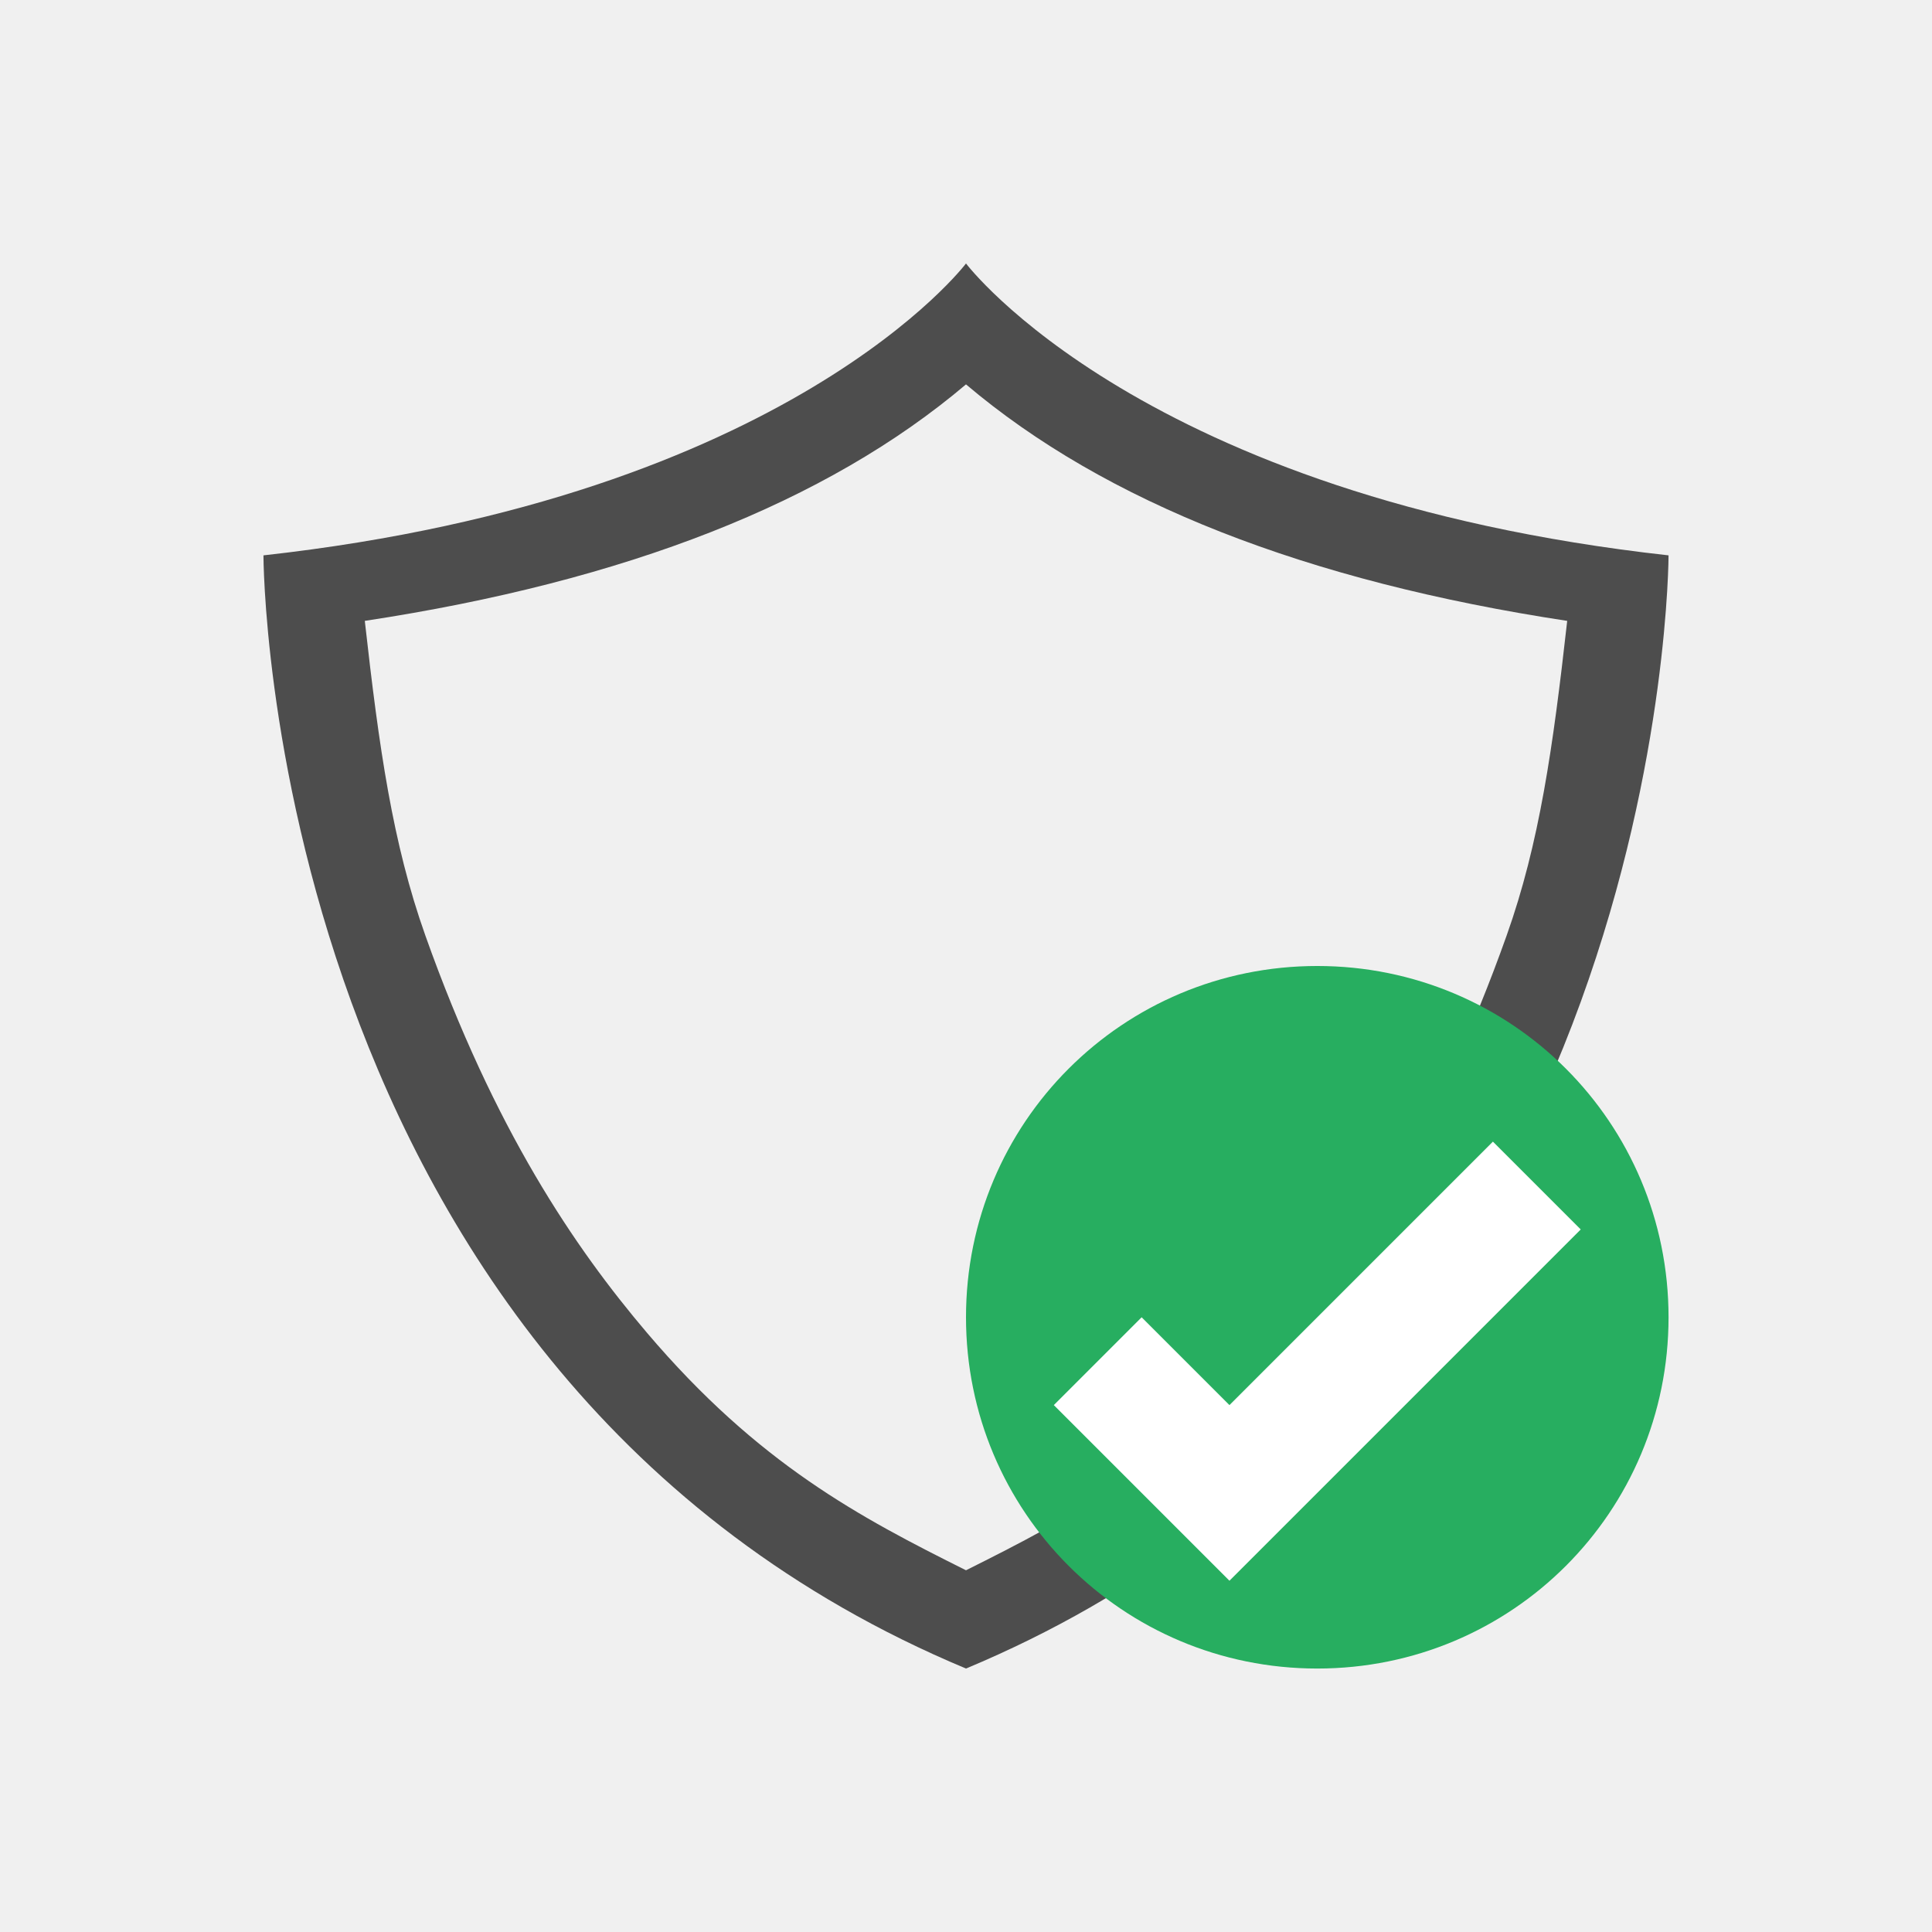
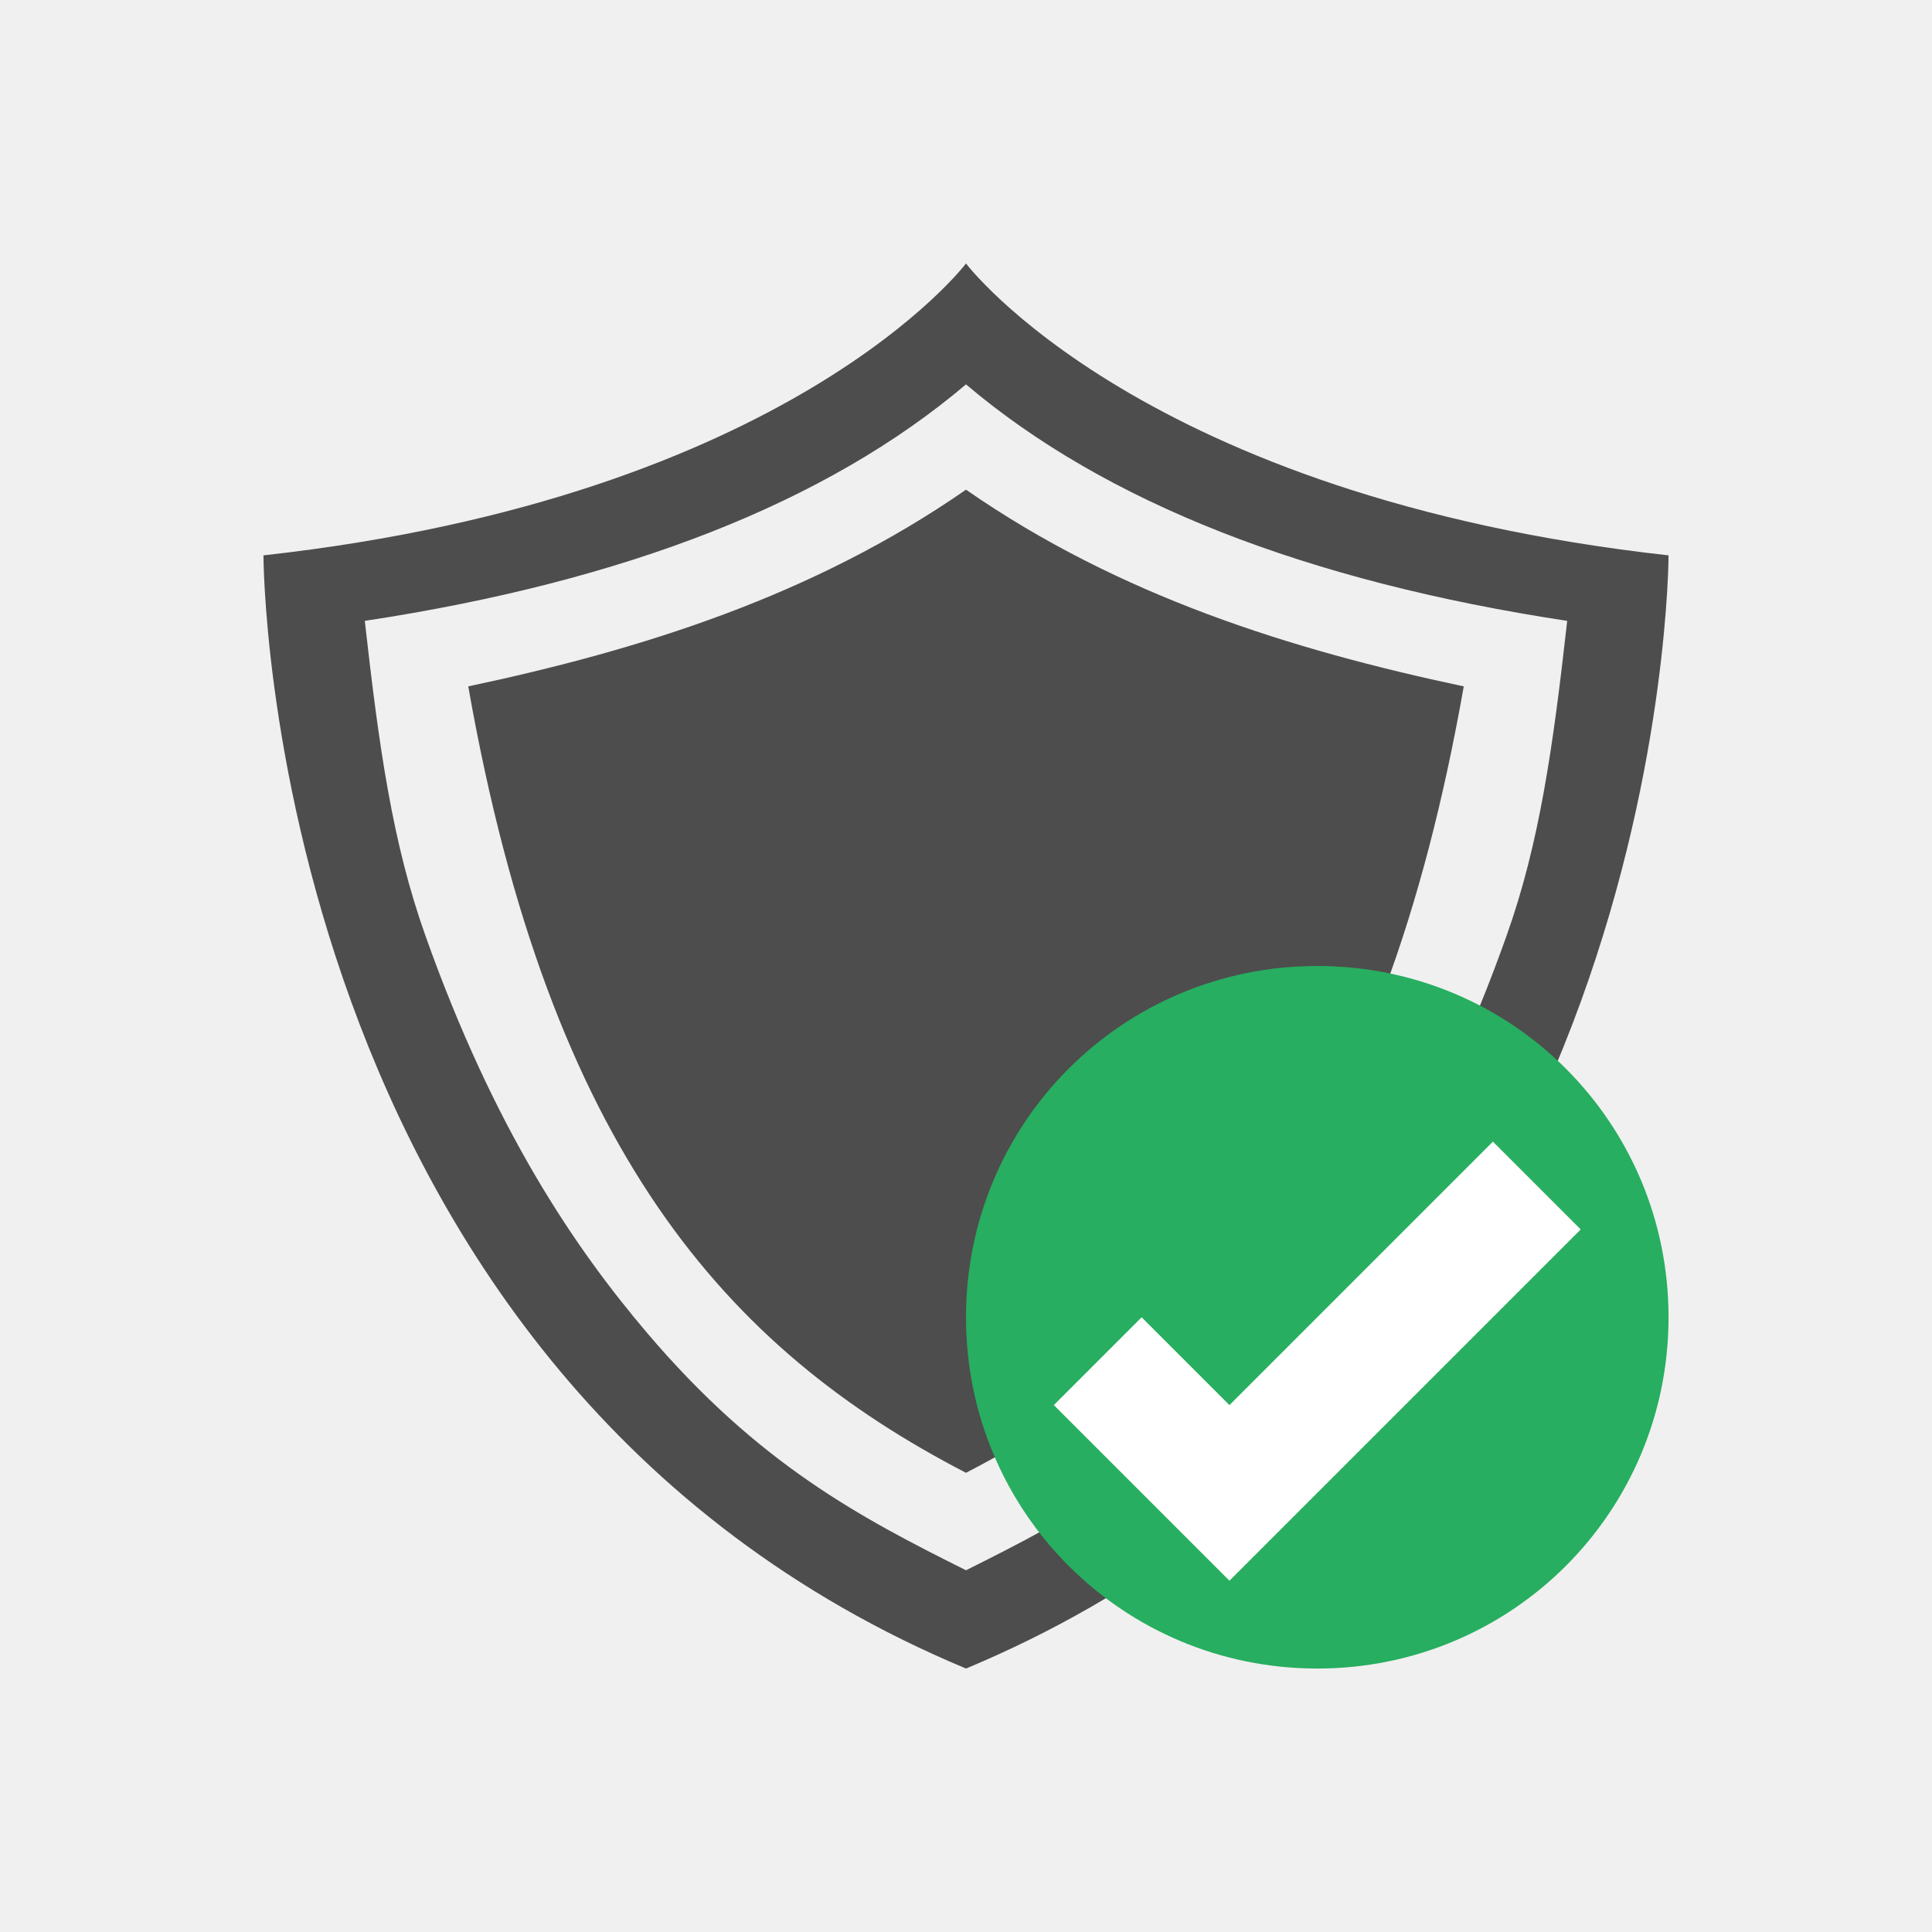
<svg xmlns="http://www.w3.org/2000/svg" viewBox="0 0 22 22">
  <defs id="defs3051">
    <style type="text/css" id="current-color-scheme">
      .ColorScheme-Text {
        color:#4d4d4d;
      }
      .ColorScheme-PositiveText {
        color:#27ae60;
      }
      </style>
  </defs>
  <g transform="translate(0,-1030.362)">
-     <path style="opacity:1;fill:currentColor;fill-opacity:1;stroke:none" d="M 11 3 C 11 3 9 5.658 3 6.324 C 3 6.324 3 15.658 11 19 C 19 15.658 19 6.324 19 6.324 C 13 5.658 11 3 11 3 z M 11 4.377 C 12.587 5.722 14.877 6.619 17.846 7.07 C 17.684 8.516 17.53 9.603 17.156 10.654 C 16.371 12.863 15.456 14.207 14.635 15.174 C 13.363 16.672 12.207 17.278 11 17.881 C 9.793 17.278 8.637 16.672 7.365 15.174 C 6.544 14.207 5.629 12.863 4.844 10.654 C 4.47 9.603 4.316 8.516 4.154 7.07 C 7.123 6.619 9.413 5.722 11 4.377 z " transform="translate(0,1030.362)" class="ColorScheme-Text" id="path4943-7" />
+     <path style="opacity:1;fill:currentColor;fill-opacity:1;stroke:none" d="M 11 3 C 11 3 9 5.658 3 6.324 C 3 6.324 3 15.658 11 19 C 19 15.658 19 6.324 19 6.324 C 13 5.658 11 3 11 3 z M 11 4.377 C 12.587 5.722 14.877 6.619 17.846 7.07 C 17.684 8.516 17.53 9.603 17.156 10.654 C 16.371 12.863 15.456 14.207 14.635 15.174 C 13.363 16.672 12.207 17.278 11 17.881 C 9.793 17.278 8.637 16.672 7.365 15.174 C 6.544 14.207 5.629 12.863 4.844 10.654 C 4.47 9.603 4.316 8.516 4.154 7.07 C 7.123 6.619 9.413 5.722 11 4.377 z M 11 5.576 C 9.257 6.786 7.298 7.399 5.332 7.816 C 6.263 13.098 8.268 15.357 11 16.771 C 13.732 15.357 15.737 13.098 16.668 7.816 C 14.702 7.399 12.743 6.786 11 5.576 z " transform="translate(0,1030.362)" class="ColorScheme-Text" id="path4943-7" />
    <path style="fill:currentColor;fill-opacity:1;stroke:none" class="ColorScheme-PositiveText" d="m 15,1041.362 c 2.216,0 4,1.784 4,4 0,2.216 -1.784,4 -4,4 -2.216,0 -4,-1.784 -4,-4 0,-2.216 1.784,-4 4,-4 z" id="rect4153" />
    <path style="fill:#ffffff" d="M 17 13 L 14 16 L 13 15 L 12 16 L 13 17 L 14 18 L 18 14 L 17 13 z " transform="translate(0,1030.362)" id="path4142" />
  </g>
</svg>
